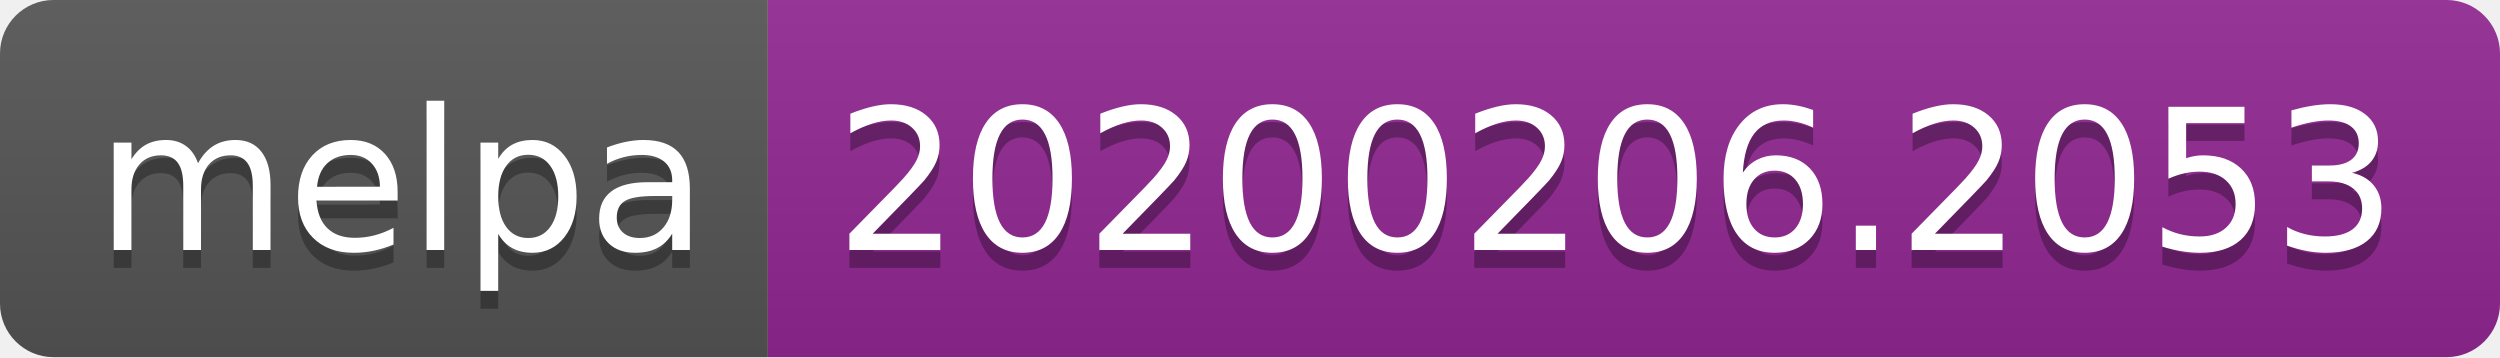
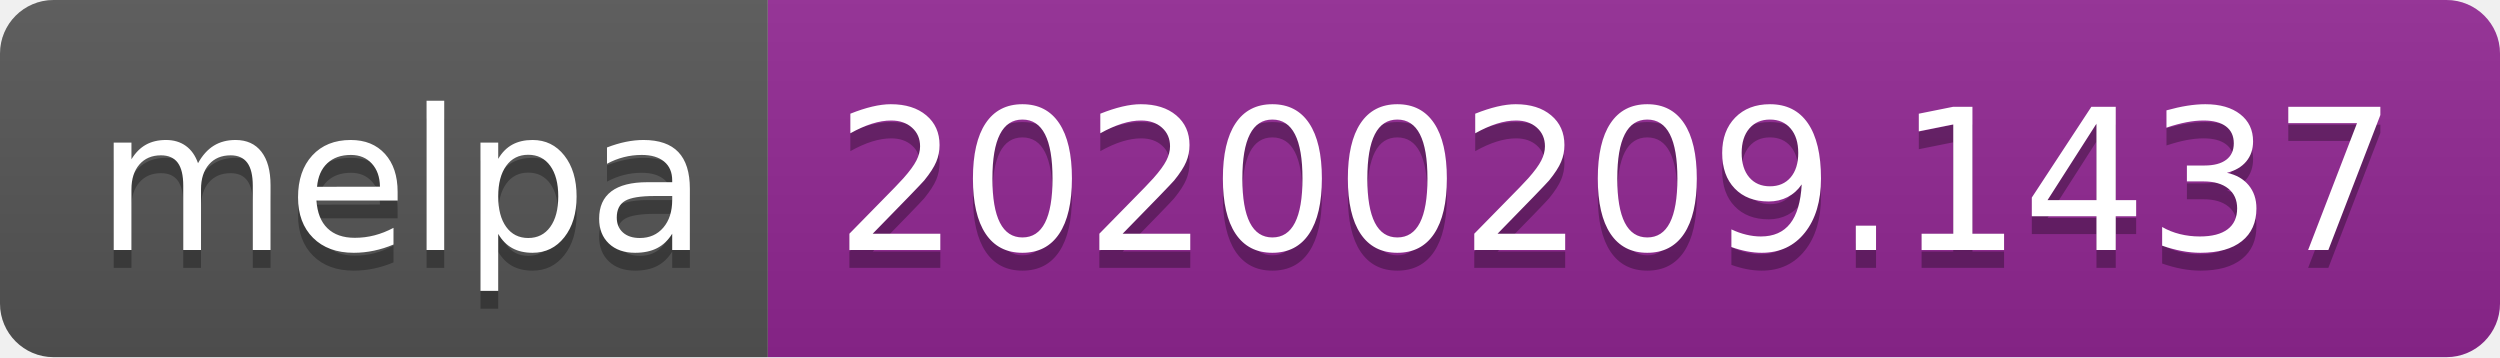
<svg xmlns="http://www.w3.org/2000/svg" width="140" height="20">
  <linearGradient id="b" x2="0" y2="100%">
    <stop offset="0" stop-color="#bbb" stop-opacity=".1" />
    <stop offset="1" stop-opacity=".1" />
  </linearGradient>
  <clipPath id="a">
    <rect width="140" height="20" rx="3" fill="#fff" />
  </clipPath>
  <g clip-path="url(#a)">
    <path fill="#555" d="M0 0h43v20H0z" />
    <path fill="#922793" d="M43 0h97v20H43z" />
    <path fill="url(#b)" d="M0 0h140v20H0z" />
  </g>
  <g fill="#fff" text-anchor="middle" font-family="DejaVu Sans,Verdana,Geneva,sans-serif" font-size="110">
    <text x="225" y="150" fill="#010101" fill-opacity=".3" transform="scale(.1)" textLength="330">melpa</text>
    <text x="225" y="140" transform="scale(.1)" textLength="330">melpa</text>
-     <text x="905" y="150" fill="#010101" fill-opacity=".3" transform="scale(.1)" textLength="870">20200206.2053</text>
-     <text x="905" y="140" transform="scale(.1)" textLength="870">20200206.2053</text>
+     <text x="905" y="150" fill="#010101" fill-opacity=".3" transform="scale(.1)" textLength="870">20200209.1437</text>
+     <text x="905" y="140" transform="scale(.1)" textLength="870">20200209.1437</text>
  </g>
</svg>
